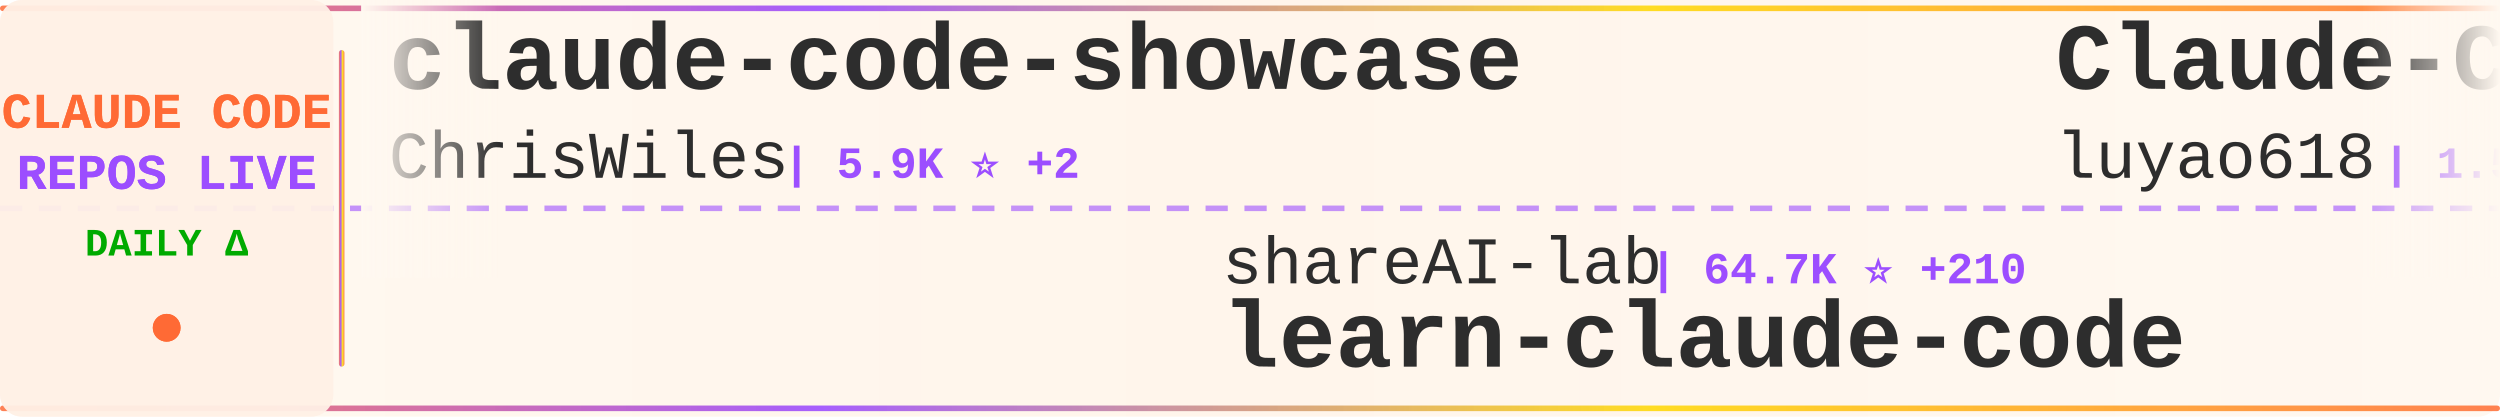
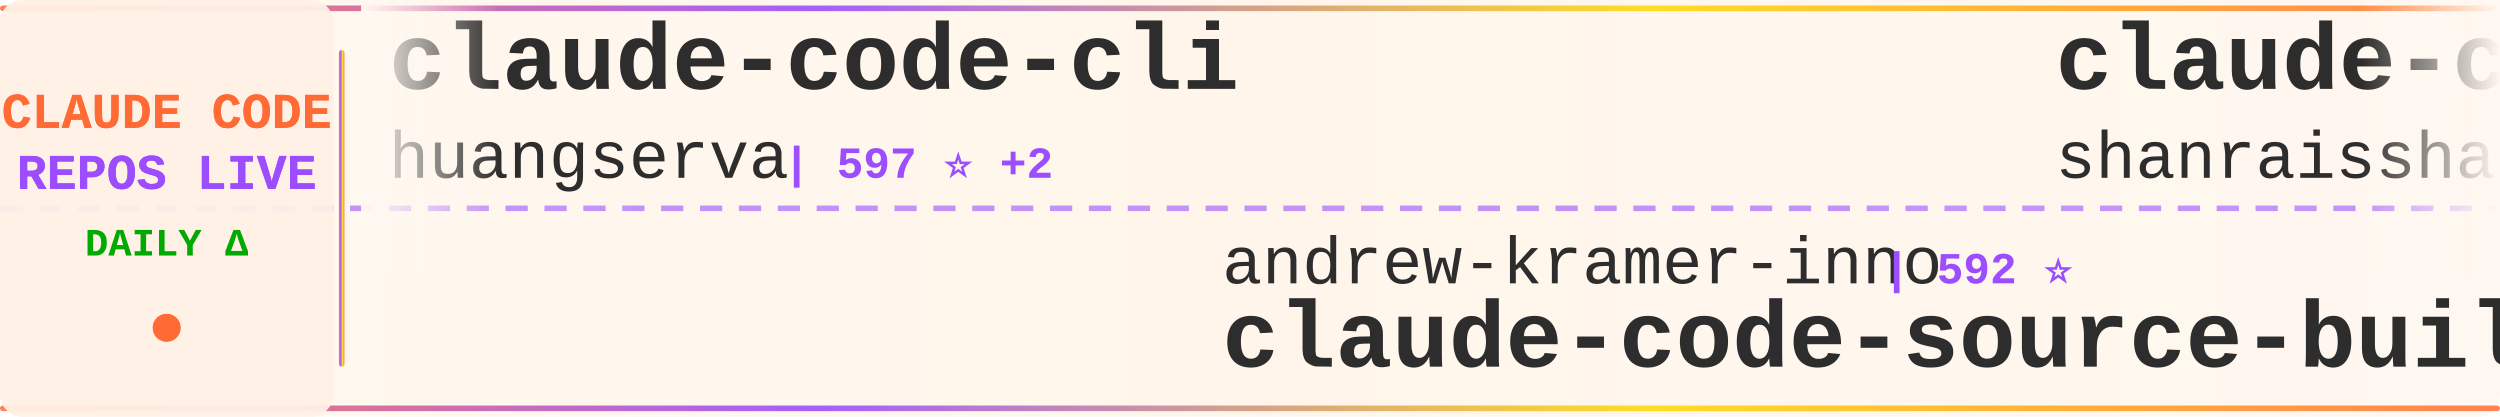
<svg xmlns="http://www.w3.org/2000/svg" width="900" height="150">
  <defs>
    <linearGradient id="tickerBg" x1="0%" y1="0%" x2="100%" y2="0%">
      <stop offset="0%" style="stop-color:#fff8f0;stop-opacity:0.98" />
      <stop offset="50%" style="stop-color:#fff5eb;stop-opacity:1" />
      <stop offset="100%" style="stop-color:#fff8f0;stop-opacity:0.98" />
    </linearGradient>
    <linearGradient id="borderGrad" x1="0%" y1="0%" x2="100%" y2="0%">
      <stop offset="0%" style="stop-color:#FF6B35;stop-opacity:0.85">
        <animate attributeName="stop-opacity" values="0.85;1;0.85" dur="2s" repeatCount="indefinite" />
      </stop>
      <stop offset="33%" style="stop-color:#9C4EFF;stop-opacity:0.9">
        <animate attributeName="stop-opacity" values="0.9;1;0.9" dur="2.2s" repeatCount="indefinite" />
      </stop>
      <stop offset="66%" style="stop-color:#FFD700;stop-opacity:0.85">
        <animate attributeName="stop-opacity" values="0.85;1;0.85" dur="1.8s" repeatCount="indefinite" />
      </stop>
      <stop offset="100%" style="stop-color:#FF6B35;stop-opacity:0.85">
        <animate attributeName="stop-opacity" values="0.85;1;0.85" dur="2s" repeatCount="indefinite" />
      </stop>
    </linearGradient>
    <filter id="textGlow">
      <feGaussianBlur stdDeviation="0.15" result="coloredBlur" />
      <feMerge>
        <feMergeNode in="coloredBlur" />
        <feMergeNode in="SourceGraphic" />
      </feMerge>
    </filter>
    <filter id="metricGlow">
      <feGaussianBlur stdDeviation="0.2" result="coloredBlur" />
      <feMerge>
        <feMergeNode in="coloredBlur" />
        <feMergeNode in="SourceGraphic" />
      </feMerge>
    </filter>
    <linearGradient id="leftFade" x1="0%" y1="0%" x2="100%" y2="0%">
      <stop offset="0%" style="stop-color:#fff8f0;stop-opacity:1" />
      <stop offset="100%" style="stop-color:#fff8f0;stop-opacity:0" />
    </linearGradient>
    <linearGradient id="rightFade" x1="0%" y1="0%" x2="100%" y2="0%">
      <stop offset="0%" style="stop-color:#fff8f0;stop-opacity:0" />
      <stop offset="100%" style="stop-color:#fff8f0;stop-opacity:1" />
    </linearGradient>
  </defs>
  <rect width="900" height="150" fill="url(#tickerBg)" rx="8" />
  <rect x="0" y="2" width="900" height="2" fill="url(#borderGrad)" rx="1" />
  <rect x="0" y="146" width="900" height="2" fill="url(#borderGrad)" rx="1" />
  <line x1="0" y1="75" x2="900" y2="75" stroke="#9C4EFF" stroke-width="2" stroke-dasharray="8 6" opacity="0.6" />
  <rect x="0" y="0" width="120" height="150" fill="#fff0e6" opacity="0.95" rx="8" />
  <text x="60" y="46" font-family="'Courier New', monospace" font-size="18" font-weight="bold" fill="#FF6B35" text-anchor="middle" filter="url(#textGlow)">
    CLAUDE CODE
  </text>
  <text x="60" y="68" font-family="'Courier New', monospace" font-size="18" font-weight="bold" fill="#9C4EFF" text-anchor="middle" filter="url(#textGlow)">
    REPOS LIVE
  </text>
  <text x="60" y="92" font-family="'Courier New', monospace" font-size="14" font-weight="bold" fill="#00aa00" text-anchor="middle">
    DAILY Δ
  </text>
  <circle cx="60" cy="118" r="5" fill="#FF6B35" filter="url(#metricGlow)">
    <animate attributeName="r" values="4;6;4" dur="1.5s" repeatCount="indefinite" />
    <animate attributeName="opacity" values="0.6;1;0.6" dur="1.5s" repeatCount="indefinite" />
  </circle>
  <rect x="122" y="18" width="2" height="114" fill="url(#borderGrad)" rx="1" />
  <clipPath id="tickerClip">
    <rect x="130" y="0" width="770" height="150" />
  </clipPath>
  <g clip-path="url(#tickerClip)">
    <g id="tickerItems">
      <animateTransform attributeName="transform" attributeType="XML" type="translate" from="0 0" to="-3000 0" dur="54s" repeatCount="indefinite" />
      <g transform="translate(0, 0)">
-         <text x="140" y="32" font-family="'Courier New', monospace" font-size="34" font-weight="bold" fill="#2d2d2d">claude-code-showcase</text>
-         <text x="140" y="64" font-family="'Courier New', monospace" font-size="24" font-weight="normal" fill="#2d2d2d" opacity="1.0">ChrisWiles</text>
-         <text x="282" y="64" font-family="'Courier New', monospace" font-size="16" font-weight="bold" fill="#9C4EFF"> | 5.9K ⭐ +2</text>
+         <text x="140" y="32" font-family="'Courier New', monospace" font-size="34" font-weight="bold" fill="#2d2d2d">claude-code-cli</text>
+         <text x="140" y="64" font-family="'Courier New', monospace" font-size="24" font-weight="normal" fill="#2d2d2d" opacity="1.0">huangserva</text>
+         <text x="282" y="64" font-family="'Courier New', monospace" font-size="16" font-weight="bold" fill="#9C4EFF"> | 597 ⭐ +2</text>
      </g>
      <g transform="translate(300, 0)">
-         <text x="140" y="102" font-family="'Courier New', monospace" font-size="24" font-weight="normal" fill="#2d2d2d" opacity="1.0">shareAI-lab</text>
-         <text x="294" y="102" font-family="'Courier New', monospace" font-size="16" font-weight="bold" fill="#9C4EFF"> | 64.7K ⭐ +210</text>
-         <text x="140" y="132" font-family="'Courier New', monospace" font-size="34" font-weight="bold" fill="#2d2d2d">learn-claude-code</text>
+         <text x="140" y="102" font-family="'Courier New', monospace" font-size="24" font-weight="normal" fill="#2d2d2d" opacity="1.0">andrew-kramer-inno</text>
+         <text x="378" y="102" font-family="'Courier New', monospace" font-size="16" font-weight="bold" fill="#9C4EFF"> | 592 ⭐</text>
+         <text x="140" y="132" font-family="'Courier New', monospace" font-size="34" font-weight="bold" fill="#2d2d2d">claude-code-source-build</text>
      </g>
      <g transform="translate(600, 0)">
-         <text x="140" y="32" font-family="'Courier New', monospace" font-size="34" font-weight="bold" fill="#2d2d2d">Claude-Code-Source-Study</text>
-         <text x="140" y="64" font-family="'Courier New', monospace" font-size="24" font-weight="normal" fill="#2d2d2d" opacity="1.0">luyao618</text>
-         <text x="258" y="64" font-family="'Courier New', monospace" font-size="16" font-weight="bold" fill="#9C4EFF"> | 1.5K ⭐ +3</text>
+         <text x="140" y="32" font-family="'Courier New', monospace" font-size="34" font-weight="bold" fill="#2d2d2d">claude-code-best-practic...</text>
+         <text x="140" y="64" font-family="'Courier New', monospace" font-size="24" font-weight="normal" fill="#2d2d2d" opacity="1.0">shanraisshan</text>
+         <text x="306" y="64" font-family="'Courier New', monospace" font-size="16" font-weight="bold" fill="#9C4EFF"> | 56.4K ⭐ +175</text>
      </g>
      <g transform="translate(900, 0)">
-         <text x="140" y="102" font-family="'Courier New', monospace" font-size="24" font-weight="normal" fill="#2d2d2d" opacity="1.0">jeremylongshore</text>
-         <text x="342" y="102" font-family="'Courier New', monospace" font-size="16" font-weight="bold" fill="#9C4EFF"> | 2.3K ⭐ +12</text>
-         <text x="140" y="132" font-family="'Courier New', monospace" font-size="34" font-weight="bold" fill="#2d2d2d">claude-code-plugins-plus...</text>
+         <text x="140" y="102" font-family="'Courier New', monospace" font-size="24" font-weight="normal" fill="#2d2d2d" opacity="1.0">catlog22</text>
+         <text x="258" y="102" font-family="'Courier New', monospace" font-size="16" font-weight="bold" fill="#9C4EFF"> | 2.1K ⭐ +4</text>
+         <text x="140" y="132" font-family="'Courier New', monospace" font-size="34" font-weight="bold" fill="#2d2d2d">Claude-Code-Workflow</text>
      </g>
      <g transform="translate(1200, 0)">
-         <text x="140" y="32" font-family="'Courier New', monospace" font-size="34" font-weight="bold" fill="#2d2d2d">claude-code-base-action</text>
-         <text x="140" y="64" font-family="'Courier New', monospace" font-size="24" font-weight="normal" fill="#2d2d2d" opacity="1.0">anthropics</text>
-         <text x="282" y="64" font-family="'Courier New', monospace" font-size="16" font-weight="bold" fill="#9C4EFF"> | 863 ⭐ +4</text>
+         <text x="140" y="32" font-family="'Courier New', monospace" font-size="34" font-weight="bold" fill="#2d2d2d">Open-ClaudeCode</text>
+         <text x="140" y="64" font-family="'Courier New', monospace" font-size="24" font-weight="normal" fill="#2d2d2d" opacity="1.0">LING71671</text>
+         <text x="270" y="64" font-family="'Courier New', monospace" font-size="16" font-weight="bold" fill="#9C4EFF"> | 876 ⭐ +1</text>
      </g>
      <g transform="translate(1500, 0)">
-         <text x="140" y="102" font-family="'Courier New', monospace" font-size="24" font-weight="normal" fill="#2d2d2d" opacity="1.0">alirezarezvani</text>
-         <text x="330" y="102" font-family="'Courier New', monospace" font-size="16" font-weight="bold" fill="#9C4EFF"> | 17.1K ⭐ +99</text>
-         <text x="140" y="132" font-family="'Courier New', monospace" font-size="34" font-weight="bold" fill="#2d2d2d">claude-skills</text>
+         <text x="140" y="102" font-family="'Courier New', monospace" font-size="24" font-weight="normal" fill="#2d2d2d" opacity="1.0">Piebald-AI</text>
+         <text x="282" y="102" font-family="'Courier New', monospace" font-size="16" font-weight="bold" fill="#9C4EFF"> | 10.8K ⭐ +34</text>
+         <text x="140" y="132" font-family="'Courier New', monospace" font-size="34" font-weight="bold" fill="#2d2d2d">claude-code-system-promp...</text>
      </g>
      <g transform="translate(1800, 0)">
        <text x="140" y="32" font-family="'Courier New', monospace" font-size="34" font-weight="bold" fill="#2d2d2d">claude-howto</text>
        <text x="140" y="64" font-family="'Courier New', monospace" font-size="24" font-weight="normal" fill="#2d2d2d" opacity="1.0">luongnv89</text>
-         <text x="270" y="64" font-family="'Courier New', monospace" font-size="16" font-weight="bold" fill="#9C4EFF"> | 35.0K ⭐ +67</text>
+         <text x="270" y="64" font-family="'Courier New', monospace" font-size="16" font-weight="bold" fill="#9C4EFF"> | 35.0K ⭐ +64</text>
      </g>
      <g transform="translate(2100, 0)">
-         <text x="140" y="102" font-family="'Courier New', monospace" font-size="24" font-weight="normal" fill="#2d2d2d" opacity="1.0">alejandrobalderas</text>
-         <text x="366" y="102" font-family="'Courier New', monospace" font-size="16" font-weight="bold" fill="#9C4EFF"> | 2.2K ⭐ +3</text>
-         <text x="140" y="132" font-family="'Courier New', monospace" font-size="34" font-weight="bold" fill="#2d2d2d">claude-code-from-source</text>
+         <text x="140" y="102" font-family="'Courier New', monospace" font-size="24" font-weight="normal" fill="#2d2d2d" opacity="1.0">rohitg00</text>
+         <text x="258" y="102" font-family="'Courier New', monospace" font-size="16" font-weight="bold" fill="#9C4EFF"> | 1.9K ⭐ +13</text>
+         <text x="140" y="132" font-family="'Courier New', monospace" font-size="34" font-weight="bold" fill="#2d2d2d">awesome-claude-code-tool...</text>
      </g>
      <g transform="translate(2400, 0)">
-         <text x="140" y="32" font-family="'Courier New', monospace" font-size="34" font-weight="bold" fill="#2d2d2d">Auto-claude-code-researc...</text>
-         <text x="140" y="64" font-family="'Courier New', monospace" font-size="24" font-weight="normal" fill="#2d2d2d" opacity="1.0">wanshuiyin</text>
-         <text x="282" y="64" font-family="'Courier New', monospace" font-size="16" font-weight="bold" fill="#9C4EFF"> | 11.4K ⭐ +77</text>
+         <text x="140" y="32" font-family="'Courier New', monospace" font-size="34" font-weight="bold" fill="#2d2d2d">learn-claude-code</text>
+         <text x="140" y="64" font-family="'Courier New', monospace" font-size="24" font-weight="normal" fill="#2d2d2d" opacity="1.0">shareAI-lab</text>
+         <text x="294" y="64" font-family="'Courier New', monospace" font-size="16" font-weight="bold" fill="#9C4EFF"> | 64.7K ⭐ +212</text>
      </g>
      <g transform="translate(2700, 0)">
-         <text x="140" y="102" font-family="'Courier New', monospace" font-size="24" font-weight="normal" fill="#2d2d2d" opacity="1.0">Yuyz0112</text>
-         <text x="258" y="102" font-family="'Courier New', monospace" font-size="16" font-weight="bold" fill="#9C4EFF"> | 2.4K ⭐ +1</text>
-         <text x="140" y="132" font-family="'Courier New', monospace" font-size="34" font-weight="bold" fill="#2d2d2d">claude-code-reverse</text>
+         <text x="140" y="102" font-family="'Courier New', monospace" font-size="24" font-weight="normal" fill="#2d2d2d" opacity="1.0">huangjia2019</text>
+         <text x="306" y="102" font-family="'Courier New', monospace" font-size="16" font-weight="bold" fill="#9C4EFF"> | 775 ⭐ +8</text>
+         <text x="140" y="132" font-family="'Courier New', monospace" font-size="34" font-weight="bold" fill="#2d2d2d">claude-code-engineering</text>
      </g>
      <g transform="translate(3000, 0)">
-         <text x="140" y="32" font-family="'Courier New', monospace" font-size="34" font-weight="bold" fill="#2d2d2d">claude-code-showcase</text>
-         <text x="140" y="64" font-family="'Courier New', monospace" font-size="24" font-weight="normal" fill="#2d2d2d" opacity="1.0">ChrisWiles</text>
-         <text x="282" y="64" font-family="'Courier New', monospace" font-size="16" font-weight="bold" fill="#9C4EFF"> | 5.9K ⭐ +2</text>
+         <text x="140" y="32" font-family="'Courier New', monospace" font-size="34" font-weight="bold" fill="#2d2d2d">claude-code-cli</text>
+         <text x="140" y="64" font-family="'Courier New', monospace" font-size="24" font-weight="normal" fill="#2d2d2d" opacity="1.0">huangserva</text>
+         <text x="282" y="64" font-family="'Courier New', monospace" font-size="16" font-weight="bold" fill="#9C4EFF"> | 597 ⭐ +2</text>
      </g>
      <g transform="translate(3300, 0)">
-         <text x="140" y="102" font-family="'Courier New', monospace" font-size="24" font-weight="normal" fill="#2d2d2d" opacity="1.0">shareAI-lab</text>
-         <text x="294" y="102" font-family="'Courier New', monospace" font-size="16" font-weight="bold" fill="#9C4EFF"> | 64.7K ⭐ +210</text>
-         <text x="140" y="132" font-family="'Courier New', monospace" font-size="34" font-weight="bold" fill="#2d2d2d">learn-claude-code</text>
+         <text x="140" y="102" font-family="'Courier New', monospace" font-size="24" font-weight="normal" fill="#2d2d2d" opacity="1.0">andrew-kramer-inno</text>
+         <text x="378" y="102" font-family="'Courier New', monospace" font-size="16" font-weight="bold" fill="#9C4EFF"> | 592 ⭐</text>
+         <text x="140" y="132" font-family="'Courier New', monospace" font-size="34" font-weight="bold" fill="#2d2d2d">claude-code-source-build</text>
      </g>
      <g transform="translate(3600, 0)">
-         <text x="140" y="32" font-family="'Courier New', monospace" font-size="34" font-weight="bold" fill="#2d2d2d">Claude-Code-Source-Study</text>
-         <text x="140" y="64" font-family="'Courier New', monospace" font-size="24" font-weight="normal" fill="#2d2d2d" opacity="1.0">luyao618</text>
-         <text x="258" y="64" font-family="'Courier New', monospace" font-size="16" font-weight="bold" fill="#9C4EFF"> | 1.5K ⭐ +3</text>
+         <text x="140" y="32" font-family="'Courier New', monospace" font-size="34" font-weight="bold" fill="#2d2d2d">claude-code-best-practic...</text>
+         <text x="140" y="64" font-family="'Courier New', monospace" font-size="24" font-weight="normal" fill="#2d2d2d" opacity="1.0">shanraisshan</text>
+         <text x="306" y="64" font-family="'Courier New', monospace" font-size="16" font-weight="bold" fill="#9C4EFF"> | 56.4K ⭐ +175</text>
      </g>
      <g transform="translate(3900, 0)">
-         <text x="140" y="102" font-family="'Courier New', monospace" font-size="24" font-weight="normal" fill="#2d2d2d" opacity="1.0">jeremylongshore</text>
-         <text x="342" y="102" font-family="'Courier New', monospace" font-size="16" font-weight="bold" fill="#9C4EFF"> | 2.3K ⭐ +12</text>
-         <text x="140" y="132" font-family="'Courier New', monospace" font-size="34" font-weight="bold" fill="#2d2d2d">claude-code-plugins-plus...</text>
+         <text x="140" y="102" font-family="'Courier New', monospace" font-size="24" font-weight="normal" fill="#2d2d2d" opacity="1.0">catlog22</text>
+         <text x="258" y="102" font-family="'Courier New', monospace" font-size="16" font-weight="bold" fill="#9C4EFF"> | 2.1K ⭐ +4</text>
+         <text x="140" y="132" font-family="'Courier New', monospace" font-size="34" font-weight="bold" fill="#2d2d2d">Claude-Code-Workflow</text>
      </g>
    </g>
  </g>
  <rect x="130" y="0" width="50" height="100" fill="url(#leftFade)" />
  <rect x="850" y="0" width="50" height="100" fill="url(#rightFade)" />
</svg>
